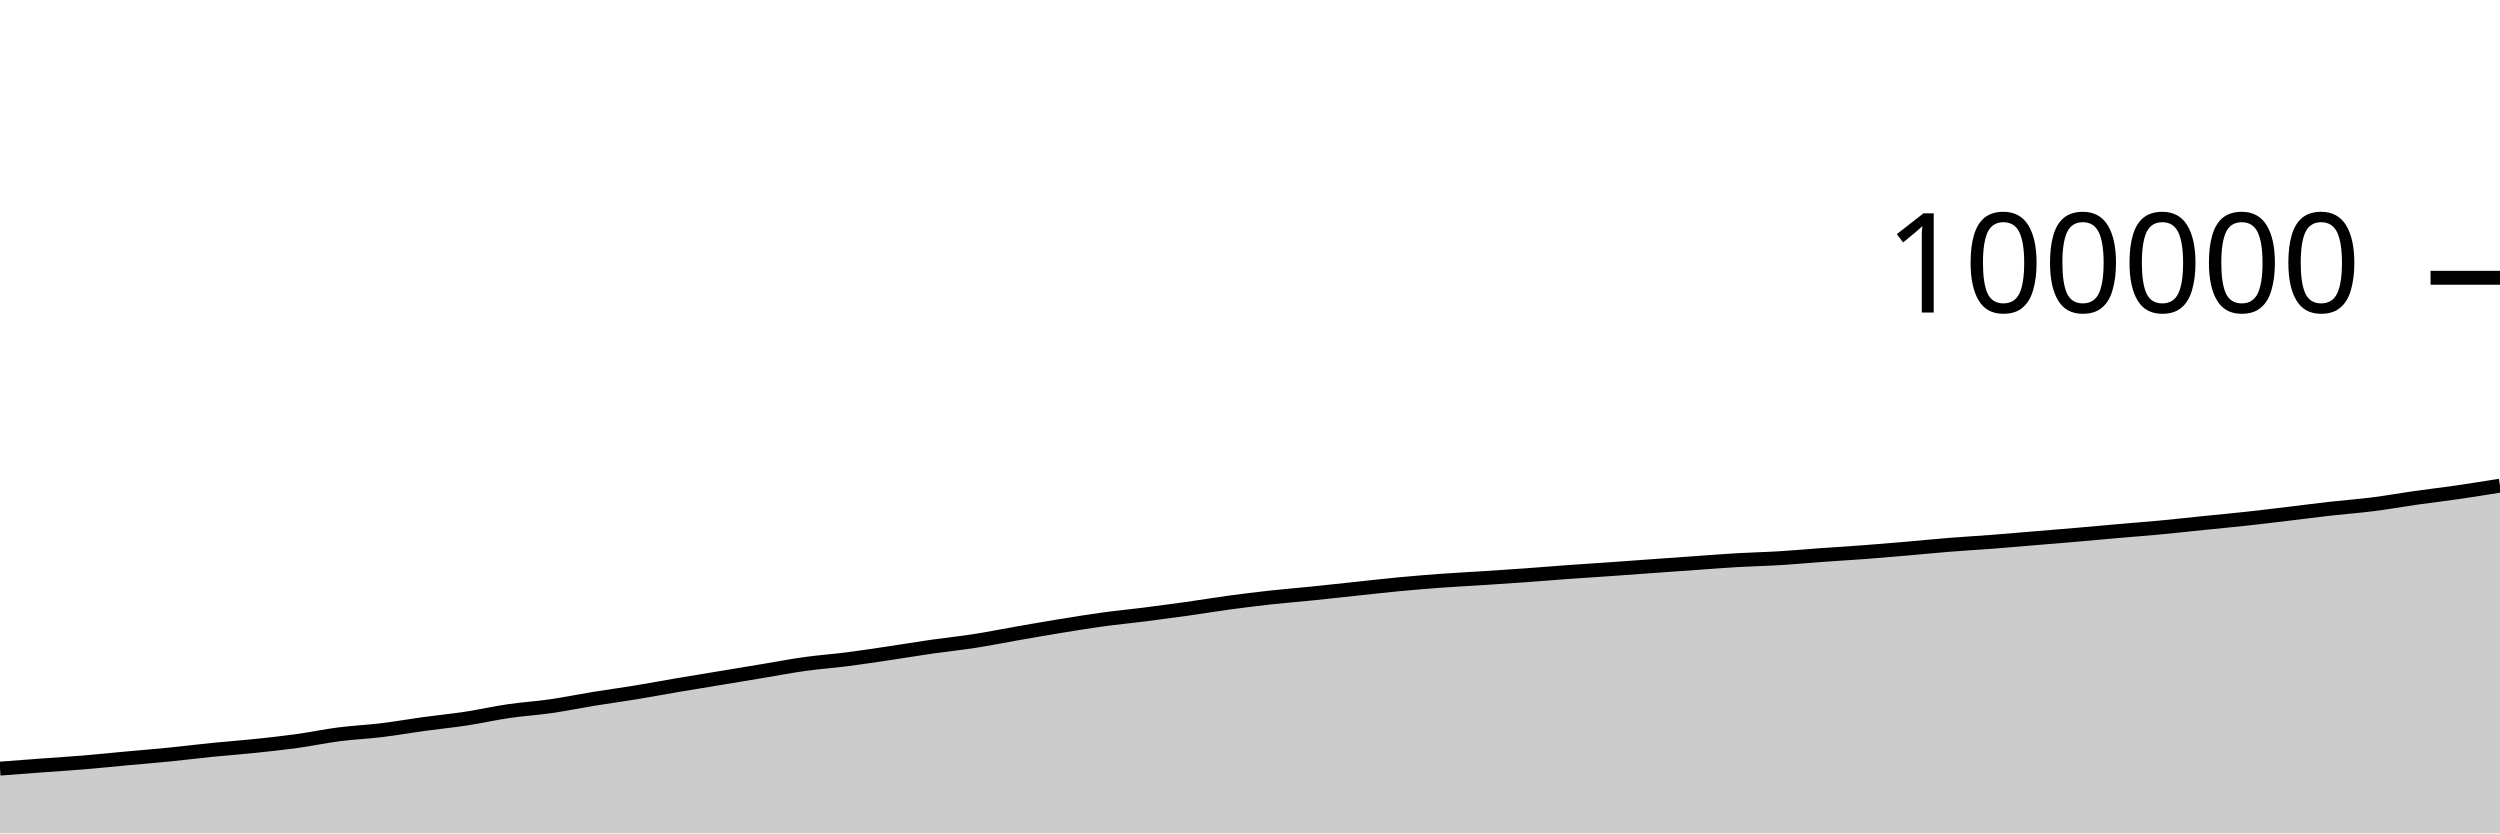
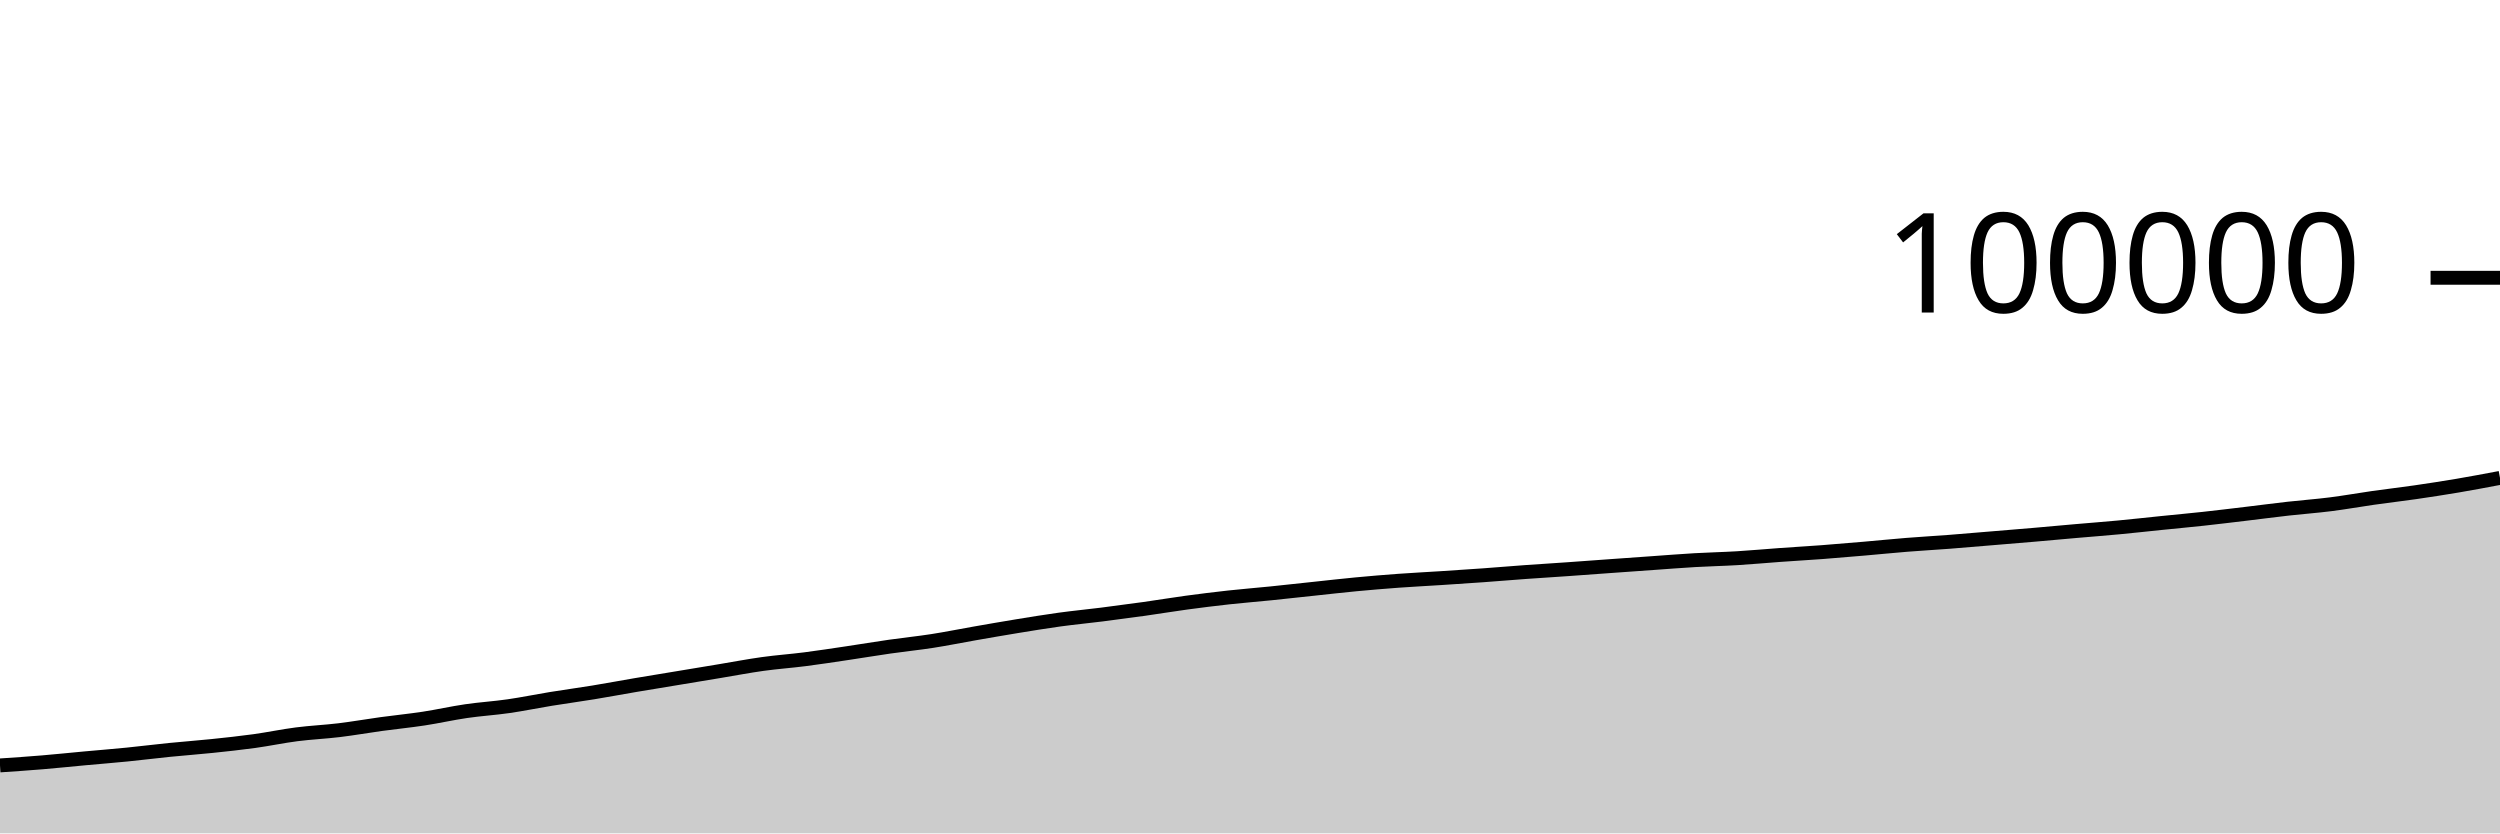
<svg xmlns="http://www.w3.org/2000/svg" viewBox="0 0 180 60">
  <g transform="translate(0,20)">
-     <path class="area" fill="rgba(0, 0, 0, 0.2)" d="M0,35.34C1.017,35.262,2.034,35.185,3.051,35.11C4.068,35.034,5.085,34.973,6.102,34.888C7.119,34.803,8.136,34.696,9.153,34.602C10.169,34.509,11.186,34.428,12.203,34.327C13.22,34.225,14.237,34.097,15.254,33.994C16.271,33.892,17.288,33.819,18.305,33.713C19.322,33.607,20.339,33.499,21.356,33.359C22.373,33.218,23.39,33.002,24.407,32.871C25.424,32.74,26.441,32.697,27.458,32.574C28.475,32.451,29.492,32.271,30.508,32.131C31.525,31.992,32.542,31.893,33.559,31.738C34.576,31.583,35.593,31.351,36.61,31.202C37.627,31.053,38.644,30.993,39.661,30.846C40.678,30.7,41.695,30.487,42.712,30.322C43.729,30.157,44.746,30.021,45.763,29.854C46.78,29.688,47.797,29.496,48.814,29.323C49.831,29.15,50.847,28.986,51.864,28.818C52.881,28.649,53.898,28.481,54.915,28.312C55.932,28.144,56.949,27.948,57.966,27.807C58.983,27.665,60,27.595,61.017,27.464C62.034,27.334,63.051,27.176,64.068,27.025C65.085,26.874,66.102,26.703,67.119,26.557C68.136,26.411,69.153,26.309,70.169,26.151C71.186,25.993,72.203,25.786,73.22,25.608C74.237,25.431,75.254,25.252,76.271,25.086C77.288,24.92,78.305,24.752,79.322,24.612C80.339,24.472,81.356,24.376,82.373,24.248C83.39,24.119,84.407,23.984,85.424,23.842C86.441,23.699,87.458,23.528,88.475,23.39C89.492,23.253,90.508,23.126,91.525,23.014C92.542,22.903,93.559,22.823,94.576,22.72C95.593,22.616,96.61,22.502,97.627,22.394C98.644,22.286,99.661,22.168,100.678,22.072C101.695,21.976,102.712,21.891,103.729,21.816C104.746,21.742,105.763,21.692,106.78,21.626C107.797,21.56,108.814,21.494,109.831,21.421C110.847,21.348,111.864,21.26,112.881,21.187C113.898,21.113,114.915,21.052,115.932,20.981C116.949,20.91,117.966,20.833,118.983,20.76C120,20.687,121.017,20.615,122.034,20.543C123.051,20.472,124.068,20.389,125.085,20.33C126.102,20.271,127.119,20.252,128.136,20.19C129.153,20.129,130.169,20.033,131.186,19.96C132.203,19.887,133.22,19.829,134.237,19.753C135.254,19.676,136.271,19.589,137.288,19.501C138.305,19.414,139.322,19.309,140.339,19.228C141.356,19.146,142.373,19.09,143.39,19.012C144.407,18.934,145.424,18.844,146.441,18.76C147.458,18.676,148.475,18.594,149.492,18.506C150.508,18.419,151.525,18.323,152.542,18.234C153.559,18.146,154.576,18.069,155.593,17.973C156.61,17.877,157.627,17.763,158.644,17.659C159.661,17.556,160.678,17.462,161.695,17.352C162.712,17.241,163.729,17.116,164.746,16.995C165.763,16.874,166.78,16.739,167.797,16.624C168.814,16.51,169.831,16.437,170.847,16.308C171.864,16.18,172.881,15.996,173.898,15.851C174.915,15.707,175.932,15.589,176.949,15.442C177.966,15.294,178.983,15.13,180,14.966L180,40C178.983,40,177.966,40,176.949,40C175.932,40,174.915,40,173.898,40C172.881,40,171.864,40,170.847,40C169.831,40,168.814,40,167.797,40C166.78,40,165.763,40,164.746,40C163.729,40,162.712,40,161.695,40C160.678,40,159.661,40,158.644,40C157.627,40,156.61,40,155.593,40C154.576,40,153.559,40,152.542,40C151.525,40,150.508,40,149.492,40C148.475,40,147.458,40,146.441,40C145.424,40,144.407,40,143.39,40C142.373,40,141.356,40,140.339,40C139.322,40,138.305,40,137.288,40C136.271,40,135.254,40,134.237,40C133.22,40,132.203,40,131.186,40C130.169,40,129.153,40,128.136,40C127.119,40,126.102,40,125.085,40C124.068,40,123.051,40,122.034,40C121.017,40,120,40,118.983,40C117.966,40,116.949,40,115.932,40C114.915,40,113.898,40,112.881,40C111.864,40,110.847,40,109.831,40C108.814,40,107.797,40,106.78,40C105.763,40,104.746,40,103.729,40C102.712,40,101.695,40,100.678,40C99.661,40,98.644,40,97.627,40C96.61,40,95.593,40,94.576,40C93.559,40,92.542,40,91.525,40C90.508,40,89.492,40,88.475,40C87.458,40,86.441,40,85.424,40C84.407,40,83.39,40,82.373,40C81.356,40,80.339,40,79.322,40C78.305,40,77.288,40,76.271,40C75.254,40,74.237,40,73.22,40C72.203,40,71.186,40,70.169,40C69.153,40,68.136,40,67.119,40C66.102,40,65.085,40,64.068,40C63.051,40,62.034,40,61.017,40C60,40,58.983,40,57.966,40C56.949,40,55.932,40,54.915,40C53.898,40,52.881,40,51.864,40C50.847,40,49.831,40,48.814,40C47.797,40,46.78,40,45.763,40C44.746,40,43.729,40,42.712,40C41.695,40,40.678,40,39.661,40C38.644,40,37.627,40,36.61,40C35.593,40,34.576,40,33.559,40C32.542,40,31.525,40,30.508,40C29.492,40,28.475,40,27.458,40C26.441,40,25.424,40,24.407,40C23.39,40,22.373,40,21.356,40C20.339,40,19.322,40,18.305,40C17.288,40,16.271,40,15.254,40C14.237,40,13.22,40,12.203,40C11.186,40,10.169,40,9.153,40C8.136,40,7.119,40,6.102,40C5.085,40,4.068,40,3.051,40C2.034,40,1.017,40,0,40Z" />
-     <path class="line" stroke="black" fill="none" d="M0,35.34C1.017,35.262,2.034,35.185,3.051,35.11C4.068,35.034,5.085,34.973,6.102,34.888C7.119,34.803,8.136,34.696,9.153,34.602C10.169,34.509,11.186,34.428,12.203,34.327C13.22,34.225,14.237,34.097,15.254,33.994C16.271,33.892,17.288,33.819,18.305,33.713C19.322,33.607,20.339,33.499,21.356,33.359C22.373,33.218,23.39,33.002,24.407,32.871C25.424,32.74,26.441,32.697,27.458,32.574C28.475,32.451,29.492,32.271,30.508,32.131C31.525,31.992,32.542,31.893,33.559,31.738C34.576,31.583,35.593,31.351,36.61,31.202C37.627,31.053,38.644,30.993,39.661,30.846C40.678,30.7,41.695,30.487,42.712,30.322C43.729,30.157,44.746,30.021,45.763,29.854C46.78,29.688,47.797,29.496,48.814,29.323C49.831,29.15,50.847,28.986,51.864,28.818C52.881,28.649,53.898,28.481,54.915,28.312C55.932,28.144,56.949,27.948,57.966,27.807C58.983,27.665,60,27.595,61.017,27.464C62.034,27.334,63.051,27.176,64.068,27.025C65.085,26.874,66.102,26.703,67.119,26.557C68.136,26.411,69.153,26.309,70.169,26.151C71.186,25.993,72.203,25.786,73.22,25.608C74.237,25.431,75.254,25.252,76.271,25.086C77.288,24.92,78.305,24.752,79.322,24.612C80.339,24.472,81.356,24.376,82.373,24.248C83.39,24.119,84.407,23.984,85.424,23.842C86.441,23.699,87.458,23.528,88.475,23.39C89.492,23.253,90.508,23.126,91.525,23.014C92.542,22.903,93.559,22.823,94.576,22.72C95.593,22.616,96.61,22.502,97.627,22.394C98.644,22.286,99.661,22.168,100.678,22.072C101.695,21.976,102.712,21.891,103.729,21.816C104.746,21.742,105.763,21.692,106.78,21.626C107.797,21.56,108.814,21.494,109.831,21.421C110.847,21.348,111.864,21.26,112.881,21.187C113.898,21.113,114.915,21.052,115.932,20.981C116.949,20.91,117.966,20.833,118.983,20.76C120,20.687,121.017,20.615,122.034,20.543C123.051,20.472,124.068,20.389,125.085,20.33C126.102,20.271,127.119,20.252,128.136,20.19C129.153,20.129,130.169,20.033,131.186,19.96C132.203,19.887,133.22,19.829,134.237,19.753C135.254,19.676,136.271,19.589,137.288,19.501C138.305,19.414,139.322,19.309,140.339,19.228C141.356,19.146,142.373,19.09,143.39,19.012C144.407,18.934,145.424,18.844,146.441,18.76C147.458,18.676,148.475,18.594,149.492,18.506C150.508,18.419,151.525,18.323,152.542,18.234C153.559,18.146,154.576,18.069,155.593,17.973C156.61,17.877,157.627,17.763,158.644,17.659C159.661,17.556,160.678,17.462,161.695,17.352C162.712,17.241,163.729,17.116,164.746,16.995C165.763,16.874,166.78,16.739,167.797,16.624C168.814,16.51,169.831,16.437,170.847,16.308C171.864,16.18,172.881,15.996,173.898,15.851C174.915,15.707,175.932,15.589,176.949,15.442C177.966,15.294,178.983,15.13,180,14.966" />
+     <path class="area" fill="rgba(0, 0, 0, 0.2)" d="M0,35.11C1.017,35.041,2.034,34.973,3.051,34.888C4.068,34.803,5.085,34.696,6.102,34.602C7.119,34.509,8.136,34.428,9.153,34.327C10.169,34.225,11.186,34.097,12.203,33.994C13.22,33.892,14.237,33.819,15.254,33.713C16.271,33.607,17.288,33.499,18.305,33.359C19.322,33.218,20.339,33.002,21.356,32.871C22.373,32.74,23.39,32.697,24.407,32.574C25.424,32.451,26.441,32.271,27.458,32.131C28.475,31.992,29.492,31.893,30.508,31.738C31.525,31.583,32.542,31.351,33.559,31.202C34.576,31.053,35.593,30.993,36.61,30.846C37.627,30.7,38.644,30.487,39.661,30.322C40.678,30.157,41.695,30.021,42.712,29.854C43.729,29.688,44.746,29.496,45.763,29.323C46.78,29.15,47.797,28.986,48.814,28.818C49.831,28.649,50.847,28.481,51.864,28.312C52.881,28.144,53.898,27.948,54.915,27.807C55.932,27.665,56.949,27.595,57.966,27.464C58.983,27.334,60,27.176,61.017,27.025C62.034,26.874,63.051,26.703,64.068,26.557C65.085,26.411,66.102,26.309,67.119,26.151C68.136,25.993,69.153,25.786,70.169,25.608C71.186,25.431,72.203,25.252,73.22,25.086C74.237,24.92,75.254,24.752,76.271,24.612C77.288,24.472,78.305,24.376,79.322,24.248C80.339,24.119,81.356,23.984,82.373,23.842C83.39,23.699,84.407,23.528,85.424,23.39C86.441,23.253,87.458,23.126,88.475,23.014C89.492,22.903,90.508,22.823,91.525,22.72C92.542,22.616,93.559,22.502,94.576,22.394C95.593,22.286,96.61,22.168,97.627,22.072C98.644,21.976,99.661,21.891,100.678,21.816C101.695,21.742,102.712,21.692,103.729,21.626C104.746,21.56,105.763,21.494,106.78,21.421C107.797,21.348,108.814,21.26,109.831,21.187C110.847,21.113,111.864,21.052,112.881,20.981C113.898,20.91,114.915,20.833,115.932,20.76C116.949,20.687,117.966,20.615,118.983,20.543C120,20.472,121.017,20.389,122.034,20.33C123.051,20.271,124.068,20.252,125.085,20.19C126.102,20.129,127.119,20.033,128.136,19.96C129.153,19.887,130.169,19.829,131.186,19.753C132.203,19.676,133.22,19.589,134.237,19.501C135.254,19.414,136.271,19.309,137.288,19.228C138.305,19.146,139.322,19.09,140.339,19.012C141.356,18.934,142.373,18.844,143.39,18.76C144.407,18.676,145.424,18.594,146.441,18.506C147.458,18.419,148.475,18.323,149.492,18.234C150.508,18.146,151.525,18.069,152.542,17.973C153.559,17.877,154.576,17.763,155.593,17.659C156.61,17.556,157.627,17.462,158.644,17.352C159.661,17.241,160.678,17.116,161.695,16.995C162.712,16.874,163.729,16.739,164.746,16.624C165.763,16.51,166.78,16.437,167.797,16.308C168.814,16.18,169.831,15.996,170.847,15.851C171.864,15.707,172.881,15.589,173.898,15.442C174.915,15.294,175.932,15.138,176.949,14.966C177.966,14.794,178.983,14.601,180,14.409L180,40C178.983,40,177.966,40,176.949,40C175.932,40,174.915,40,173.898,40C172.881,40,171.864,40,170.847,40C169.831,40,168.814,40,167.797,40C166.78,40,165.763,40,164.746,40C163.729,40,162.712,40,161.695,40C160.678,40,159.661,40,158.644,40C157.627,40,156.61,40,155.593,40C154.576,40,153.559,40,152.542,40C151.525,40,150.508,40,149.492,40C148.475,40,147.458,40,146.441,40C145.424,40,144.407,40,143.39,40C142.373,40,141.356,40,140.339,40C139.322,40,138.305,40,137.288,40C136.271,40,135.254,40,134.237,40C133.22,40,132.203,40,131.186,40C130.169,40,129.153,40,128.136,40C127.119,40,126.102,40,125.085,40C124.068,40,123.051,40,122.034,40C121.017,40,120,40,118.983,40C117.966,40,116.949,40,115.932,40C114.915,40,113.898,40,112.881,40C111.864,40,110.847,40,109.831,40C108.814,40,107.797,40,106.78,40C105.763,40,104.746,40,103.729,40C102.712,40,101.695,40,100.678,40C99.661,40,98.644,40,97.627,40C96.61,40,95.593,40,94.576,40C93.559,40,92.542,40,91.525,40C90.508,40,89.492,40,88.475,40C87.458,40,86.441,40,85.424,40C84.407,40,83.39,40,82.373,40C81.356,40,80.339,40,79.322,40C78.305,40,77.288,40,76.271,40C75.254,40,74.237,40,73.22,40C72.203,40,71.186,40,70.169,40C69.153,40,68.136,40,67.119,40C66.102,40,65.085,40,64.068,40C63.051,40,62.034,40,61.017,40C60,40,58.983,40,57.966,40C56.949,40,55.932,40,54.915,40C53.898,40,52.881,40,51.864,40C50.847,40,49.831,40,48.814,40C47.797,40,46.78,40,45.763,40C44.746,40,43.729,40,42.712,40C41.695,40,40.678,40,39.661,40C38.644,40,37.627,40,36.61,40C35.593,40,34.576,40,33.559,40C32.542,40,31.525,40,30.508,40C29.492,40,28.475,40,27.458,40C26.441,40,25.424,40,24.407,40C23.39,40,22.373,40,21.356,40C20.339,40,19.322,40,18.305,40C17.288,40,16.271,40,15.254,40C14.237,40,13.22,40,12.203,40C11.186,40,10.169,40,9.153,40C8.136,40,7.119,40,6.102,40C5.085,40,4.068,40,3.051,40C2.034,40,1.017,40,0,40Z" />
+     <path class="line" stroke="black" fill="none" d="M0,35.11C1.017,35.041,2.034,34.973,3.051,34.888C4.068,34.803,5.085,34.696,6.102,34.602C7.119,34.509,8.136,34.428,9.153,34.327C10.169,34.225,11.186,34.097,12.203,33.994C13.22,33.892,14.237,33.819,15.254,33.713C16.271,33.607,17.288,33.499,18.305,33.359C19.322,33.218,20.339,33.002,21.356,32.871C22.373,32.74,23.39,32.697,24.407,32.574C25.424,32.451,26.441,32.271,27.458,32.131C28.475,31.992,29.492,31.893,30.508,31.738C31.525,31.583,32.542,31.351,33.559,31.202C34.576,31.053,35.593,30.993,36.61,30.846C37.627,30.7,38.644,30.487,39.661,30.322C40.678,30.157,41.695,30.021,42.712,29.854C43.729,29.688,44.746,29.496,45.763,29.323C46.78,29.15,47.797,28.986,48.814,28.818C49.831,28.649,50.847,28.481,51.864,28.312C52.881,28.144,53.898,27.948,54.915,27.807C55.932,27.665,56.949,27.595,57.966,27.464C58.983,27.334,60,27.176,61.017,27.025C62.034,26.874,63.051,26.703,64.068,26.557C65.085,26.411,66.102,26.309,67.119,26.151C68.136,25.993,69.153,25.786,70.169,25.608C71.186,25.431,72.203,25.252,73.22,25.086C74.237,24.92,75.254,24.752,76.271,24.612C77.288,24.472,78.305,24.376,79.322,24.248C80.339,24.119,81.356,23.984,82.373,23.842C83.39,23.699,84.407,23.528,85.424,23.39C86.441,23.253,87.458,23.126,88.475,23.014C89.492,22.903,90.508,22.823,91.525,22.72C92.542,22.616,93.559,22.502,94.576,22.394C95.593,22.286,96.61,22.168,97.627,22.072C98.644,21.976,99.661,21.891,100.678,21.816C101.695,21.742,102.712,21.692,103.729,21.626C104.746,21.56,105.763,21.494,106.78,21.421C107.797,21.348,108.814,21.26,109.831,21.187C110.847,21.113,111.864,21.052,112.881,20.981C113.898,20.91,114.915,20.833,115.932,20.76C116.949,20.687,117.966,20.615,118.983,20.543C120,20.472,121.017,20.389,122.034,20.33C123.051,20.271,124.068,20.252,125.085,20.19C126.102,20.129,127.119,20.033,128.136,19.96C129.153,19.887,130.169,19.829,131.186,19.753C132.203,19.676,133.22,19.589,134.237,19.501C135.254,19.414,136.271,19.309,137.288,19.228C138.305,19.146,139.322,19.09,140.339,19.012C141.356,18.934,142.373,18.844,143.39,18.76C144.407,18.676,145.424,18.594,146.441,18.506C147.458,18.419,148.475,18.323,149.492,18.234C150.508,18.146,151.525,18.069,152.542,17.973C153.559,17.877,154.576,17.763,155.593,17.659C156.61,17.556,157.627,17.462,158.644,17.352C159.661,17.241,160.678,17.116,161.695,16.995C162.712,16.874,163.729,16.739,164.746,16.624C165.763,16.51,166.78,16.437,167.797,16.308C168.814,16.18,169.831,15.996,170.847,15.851C171.864,15.707,172.881,15.589,173.898,15.442C174.915,15.294,175.932,15.138,176.949,14.966C177.966,14.794,178.983,14.601,180,14.409" />
    <path class="axis-ceiling" stroke-width="1" stroke="black" fill="none" d="M175,0L180,0" />
    <text class="axis-ceiling-label" font-family="sans-serif" text-anchor="end" font-size="10px" x="170" y="2.5">100000</text>
  </g>
</svg>
